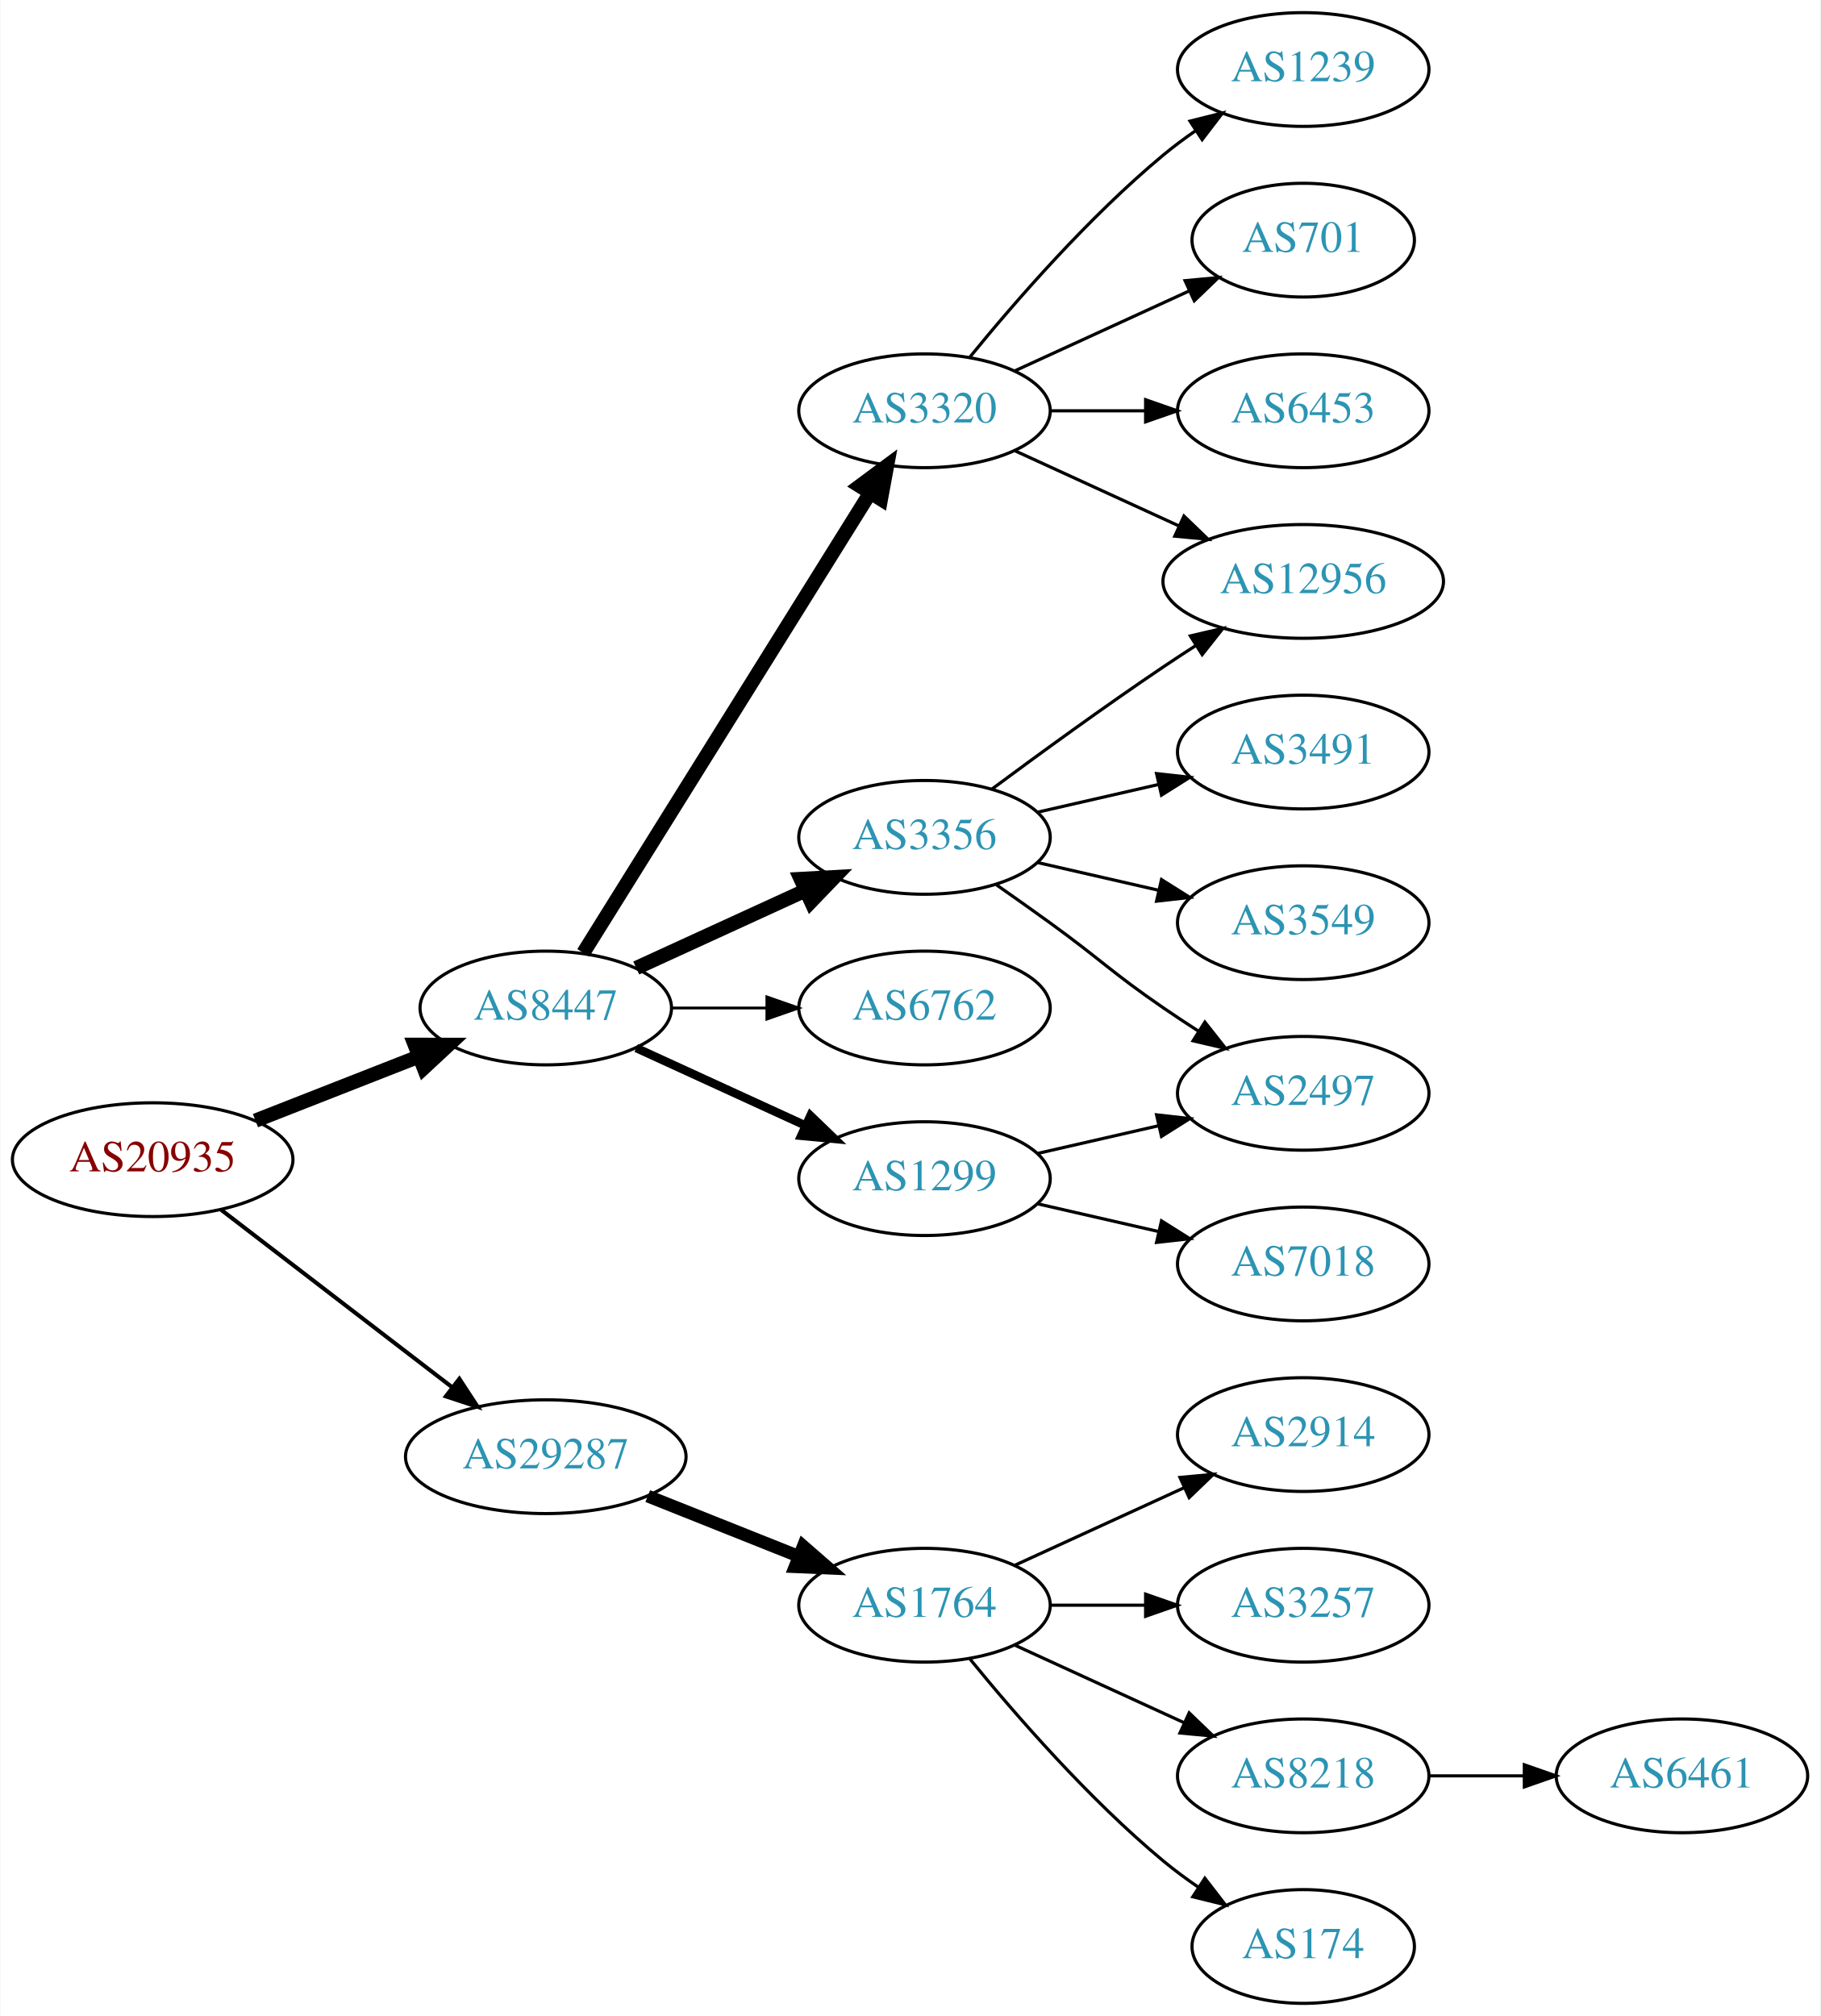
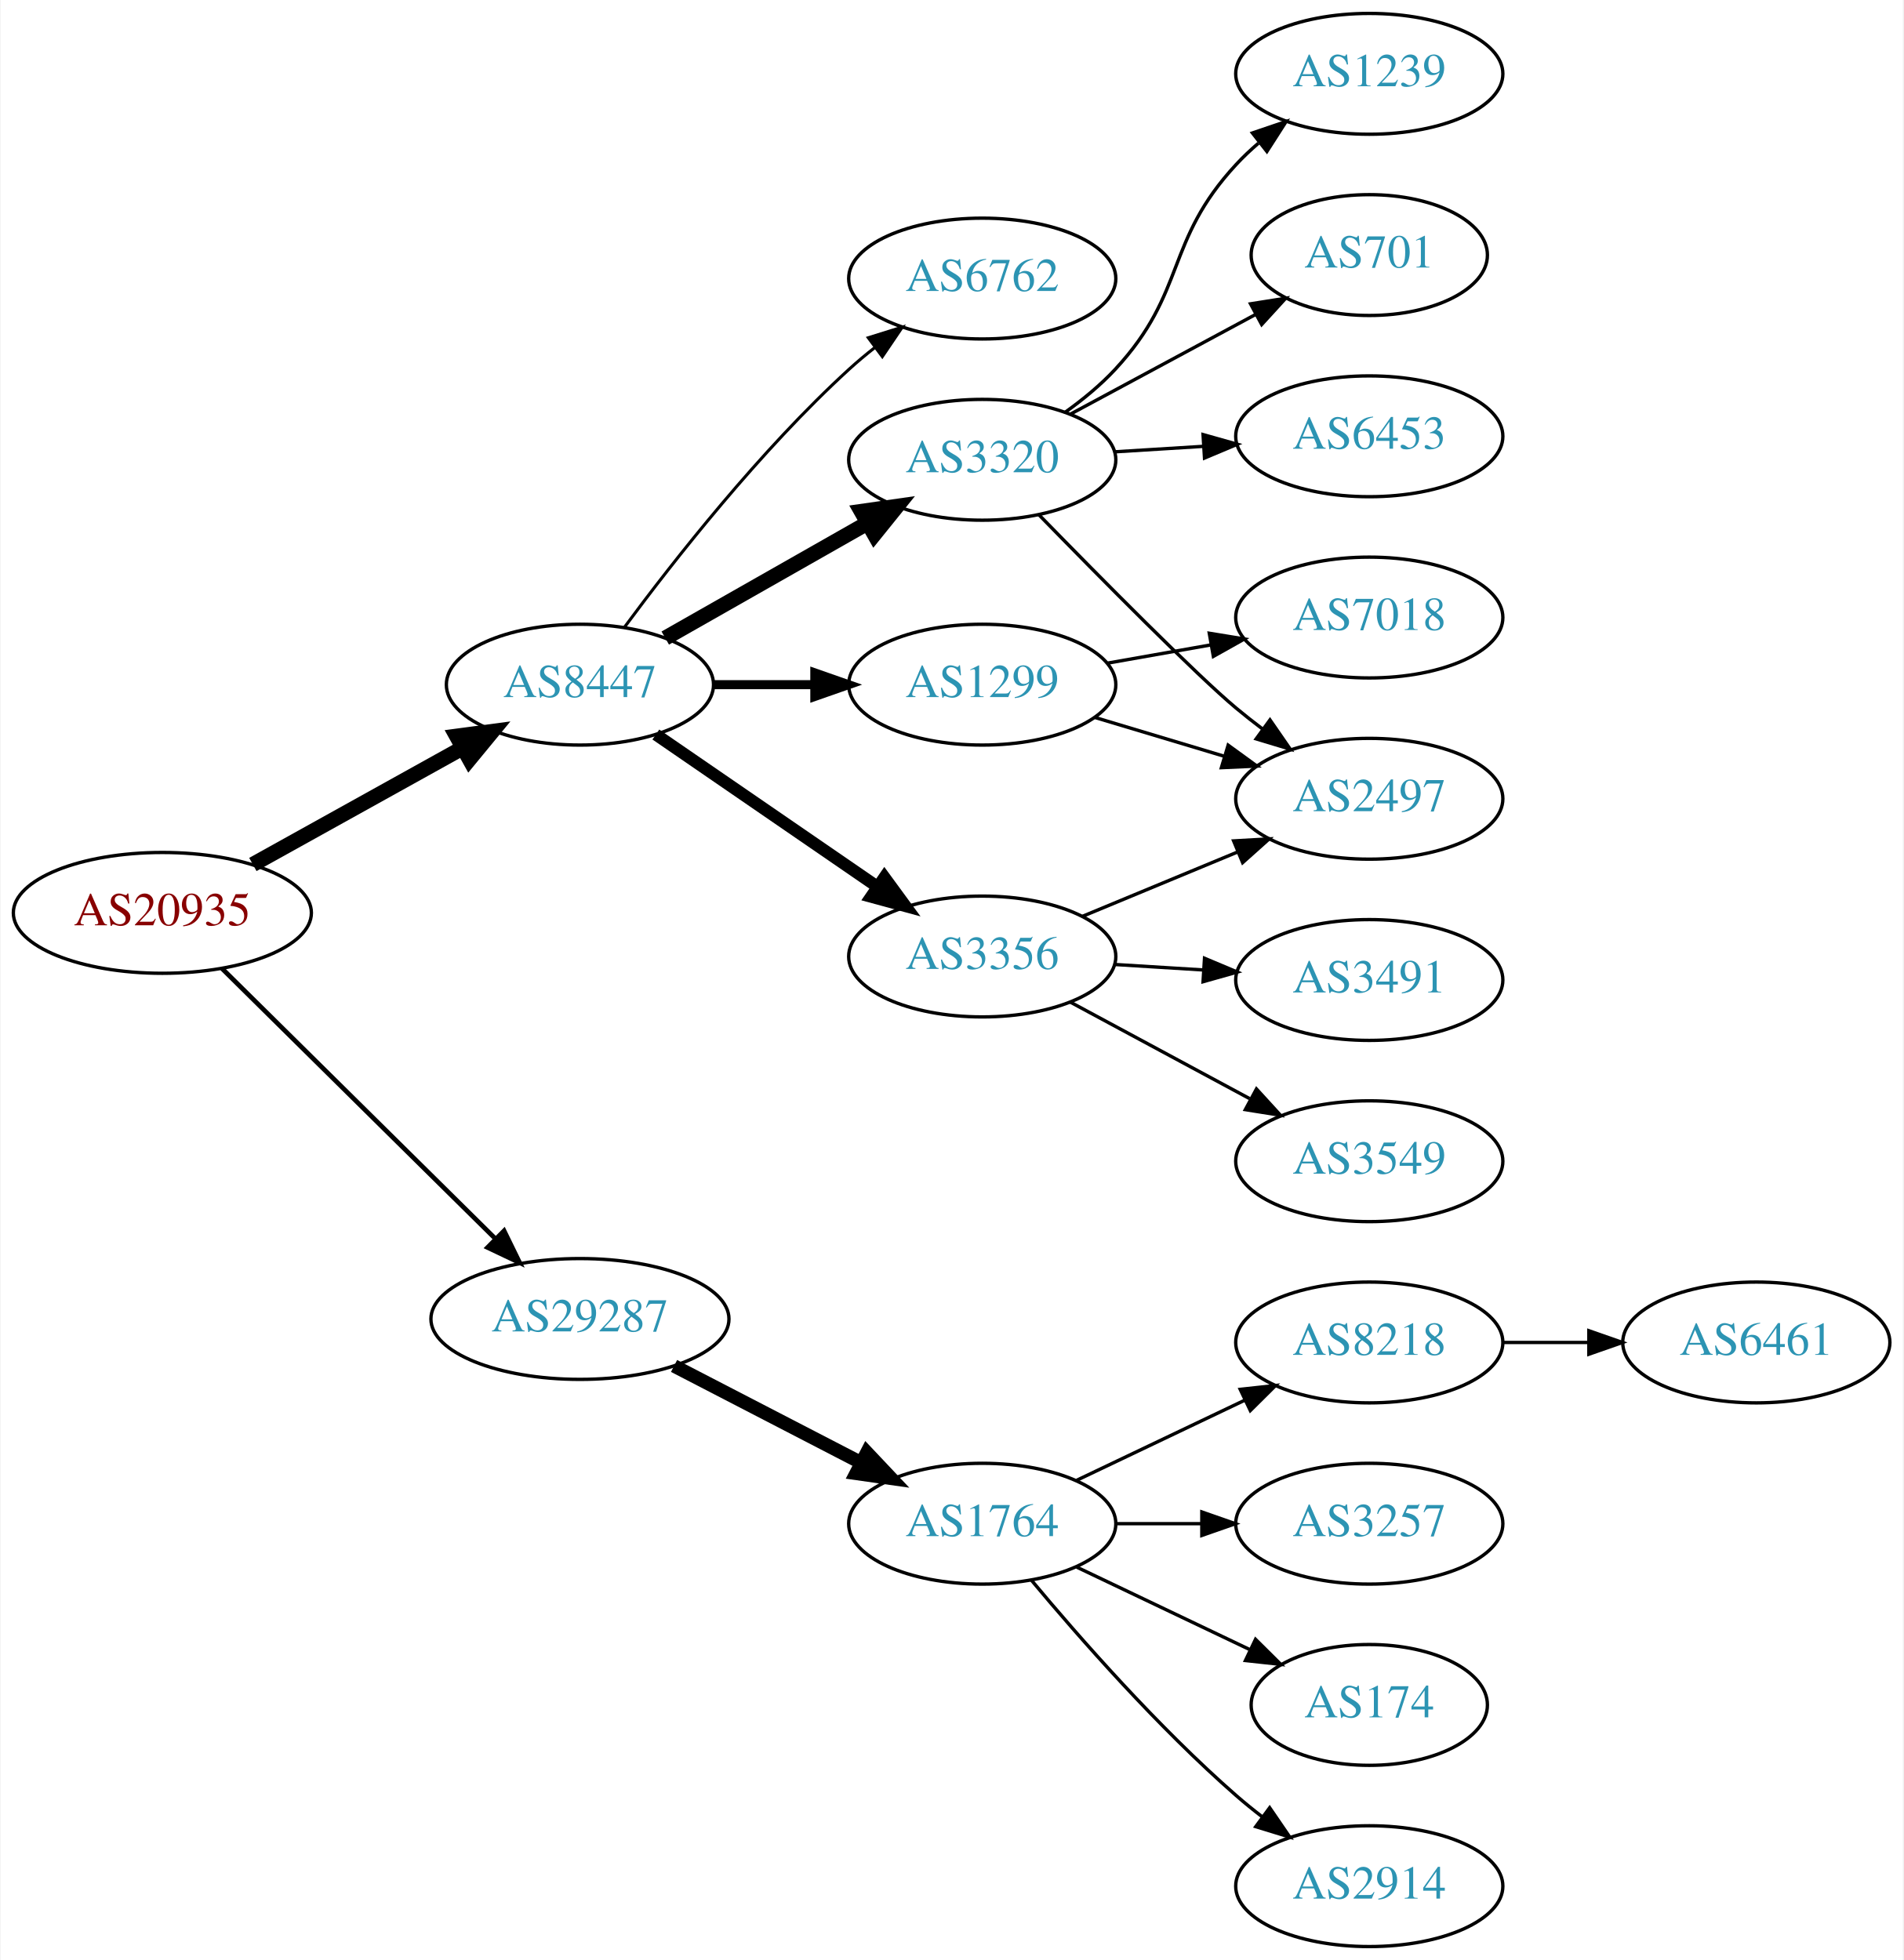
- <svg xmlns="http://www.w3.org/2000/svg" xmlns:xlink="http://www.w3.org/1999/xlink" width="576pt" height="638pt" viewBox="0.00 0.00 575.76 638.00">
-   <g id="graph0" class="graph" transform="scale(1 1) rotate(0) translate(4 634)">
-     <polygon fill="white" stroke="none" points="-4,4 -4,-634 571.762,-634 571.762,4 -4,4" />
+ <svg xmlns="http://www.w3.org/2000/svg" xmlns:xlink="http://www.w3.org/1999/xlink" width="567pt" height="584pt" viewBox="0.00 0.00 566.66 584.00">
+   <g id="graph0" class="graph" transform="scale(1 1) rotate(0) translate(4 580)">
+     <polygon fill="white" stroke="none" points="-4,4 -4,-580 562.663,-580 562.663,4 -4,4" />
    <g id="node1" class="node">
      <g id="a_node1">
        <a xlink:href="/asn/20935" xlink:title="AS20935 ~ OEBV-AS [AT]">
-           <ellipse fill="#ffffff" stroke="black" cx="44.196" cy="-267" rx="44.393" ry="18" />
-           <text text-anchor="middle" x="44.196" y="-263.3" font-family="Times,serif" font-size="14.00" fill="#880000">AS20935</text>
+           <ellipse fill="#ffffff" stroke="black" cx="44.196" cy="-308" rx="44.393" ry="18" />
+           <text text-anchor="middle" x="44.196" y="-304.3" font-family="Times,serif" font-size="14.00" fill="#880000">AS20935</text>
        </a>
      </g>
    </g>
    <g id="node2" class="node">
      <g id="a_node2">
        <a xlink:href="/asn/8447" xlink:title="AS8447 ~ A1 Telekom Austria AG [AT]">
-           <ellipse fill="#ffffff" stroke="black" cx="168.588" cy="-315" rx="39.794" ry="18" />
-           <text text-anchor="middle" x="168.588" y="-311.3" font-family="Times,serif" font-size="14.00" fill="#2c94b3">AS8447</text>
+           <ellipse fill="#ffffff" stroke="black" cx="168.588" cy="-376" rx="39.794" ry="18" />
+           <text text-anchor="middle" x="168.588" y="-372.3" font-family="Times,serif" font-size="14.00" fill="#2c94b3">AS8447</text>
        </a>
      </g>
    </g>
    <g id="edge1" class="edge">
-       <path fill="none" stroke="black" stroke-width="4.5" d="M76.715,-279.361C92.464,-285.538 111.674,-293.071 128.367,-299.618" />
-       <polygon fill="black" stroke="black" stroke-width="4.5" points="127.113,-303.356 137.86,-303.341 129.988,-296.024 127.113,-303.356" />
+       <path fill="none" stroke="black" stroke-width="4.5" d="M71.152,-322.421C89.325,-332.518 113.788,-346.109 133.527,-357.076" />
+       <polygon fill="black" stroke="black" stroke-width="4.5" points="131.853,-360.65 142.507,-362.065 135.677,-353.766 131.853,-360.65" />
    </g>
    <g id="node3" class="node">
      <g id="a_node3">
        <a xlink:href="/asn/29287" xlink:title="AS29287 ~ Blizznet [AT]">
-           <ellipse fill="#ffffff" stroke="black" cx="168.588" cy="-173" rx="44.393" ry="18" />
-           <text text-anchor="middle" x="168.588" y="-169.3" font-family="Times,serif" font-size="14.00" fill="#2c94b3">AS29287</text>
+           <ellipse fill="#ffffff" stroke="black" cx="168.588" cy="-187" rx="44.393" ry="18" />
+           <text text-anchor="middle" x="168.588" y="-183.3" font-family="Times,serif" font-size="14.00" fill="#2c94b3">AS29287</text>
        </a>
      </g>
    </g>
    <g id="edge2" class="edge">
-       <path fill="none" stroke="black" stroke-width="1.286" d="M65.682,-251.267C85.715,-235.88 116.402,-212.312 138.867,-195.058" />
-       <polygon fill="black" stroke="black" stroke-width="1.286" points="141.237,-197.652 147.036,-188.785 136.973,-192.1 141.237,-197.652" />
+       <path fill="none" stroke="black" stroke-width="1.385" d="M61.958,-291.429C82.989,-270.637 119.21,-234.828 143.282,-211.029" />
+       <polygon fill="black" stroke="black" stroke-width="1.385" points="145.986,-213.279 150.636,-203.759 141.064,-208.301 145.986,-213.279" />
    </g>
    <g id="node4" class="node">
      <g id="a_node4">
-         <a xlink:href="/asn/1299" xlink:title="AS1299 ~ Telia Carrier [EU]">
-           <ellipse fill="#ffffff" stroke="black" cx="288.431" cy="-261" rx="39.794" ry="18" />
-           <text text-anchor="middle" x="288.431" y="-257.3" font-family="Times,serif" font-size="14.00" fill="#2c94b3">AS1299</text>
+         <a xlink:href="/asn/3320" xlink:title="AS3320 ~ DTAG [DE]">
+           <ellipse fill="#ffffff" stroke="black" cx="288.431" cy="-443" rx="39.794" ry="18" />
+           <text text-anchor="middle" x="288.431" y="-439.3" font-family="Times,serif" font-size="14.00" fill="#2c94b3">AS3320</text>
        </a>
      </g>
    </g>
    <g id="edge3" class="edge">
-       <path fill="none" stroke="black" stroke-width="2.7" d="M197.217,-302.339C213.174,-295.027 233.445,-285.739 250.727,-277.819" />
-       <polygon fill="black" stroke="black" stroke-width="2.7" points="252.342,-280.929 259.975,-273.581 249.426,-274.565 252.342,-280.929" />
+       <path fill="none" stroke="black" stroke-width="4.5" d="M194.005,-389.882C211.465,-399.809 235.165,-413.284 254.326,-424.178" />
+       <polygon fill="black" stroke="black" stroke-width="4.5" points="252.406,-427.616 263.045,-429.135 256.298,-420.77 252.406,-427.616" />
    </g>
    <g id="node5" class="node">
      <g id="a_node5">
-         <a xlink:href="/asn/3320" xlink:title="AS3320 ~ DTAG [DE]">
-           <ellipse fill="#ffffff" stroke="black" cx="288.431" cy="-504" rx="39.794" ry="18" />
-           <text text-anchor="middle" x="288.431" y="-500.3" font-family="Times,serif" font-size="14.00" fill="#2c94b3">AS3320</text>
+         <a xlink:href="/asn/1299" xlink:title="AS1299 ~ Telia Carrier [EU]">
+           <ellipse fill="#ffffff" stroke="black" cx="288.431" cy="-376" rx="39.794" ry="18" />
+           <text text-anchor="middle" x="288.431" y="-372.3" font-family="Times,serif" font-size="14.00" fill="#2c94b3">AS1299</text>
        </a>
      </g>
    </g>
    <g id="edge4" class="edge">
-       <path fill="none" stroke="black" stroke-width="4.5" d="M180.463,-332.442C201.247,-365.775 246.707,-438.686 271.136,-477.866" />
-       <polygon fill="black" stroke="black" stroke-width="4.5" points="267.95,-480.198 276.582,-486.6 274.632,-476.031 267.95,-480.198" />
+       <path fill="none" stroke="black" stroke-width="2.7" d="M208.501,-376C218.054,-376 228.404,-376 238.367,-376" />
+       <polygon fill="black" stroke="black" stroke-width="2.7" points="238.559,-379.5 248.559,-376 238.559,-372.5 238.559,-379.5" />
    </g>
    <g id="node6" class="node">
      <g id="a_node6">
        <a xlink:href="/asn/3356" xlink:title="AS3356 ~ Level 3 Parent, LLC [US]">
-           <ellipse fill="#ffffff" stroke="black" cx="288.431" cy="-369" rx="39.794" ry="18" />
-           <text text-anchor="middle" x="288.431" y="-365.3" font-family="Times,serif" font-size="14.00" fill="#2c94b3">AS3356</text>
+           <ellipse fill="#ffffff" stroke="black" cx="288.431" cy="-295" rx="39.794" ry="18" />
+           <text text-anchor="middle" x="288.431" y="-291.3" font-family="Times,serif" font-size="14.00" fill="#2c94b3">AS3356</text>
        </a>
      </g>
    </g>
    <g id="edge5" class="edge">
-       <path fill="none" stroke="black" stroke-width="4.5" d="M197.217,-327.661C213.174,-334.973 233.445,-344.261 250.727,-352.181" />
-       <polygon fill="black" stroke="black" stroke-width="4.5" points="249.244,-355.832 259.975,-356.419 252.524,-348.673 249.244,-355.832" />
+       <path fill="none" stroke="black" stroke-width="3.6" d="M191.202,-361.143C209.691,-348.435 236.505,-330.005 257.134,-315.825" />
+       <polygon fill="black" stroke="black" stroke-width="3.6" points="259.296,-318.586 265.555,-310.037 255.331,-312.817 259.296,-318.586" />
    </g>
    <g id="node7" class="node">
      <g id="a_node7">
        <a xlink:href="/asn/6762" xlink:title="AS6762 ~ TELECOM ITALIA SPARKLE S.p.A. [IT]">
-           <ellipse fill="#ffffff" stroke="black" cx="288.431" cy="-315" rx="39.794" ry="18" />
-           <text text-anchor="middle" x="288.431" y="-311.3" font-family="Times,serif" font-size="14.00" fill="#2c94b3">AS6762</text>
+           <ellipse fill="#ffffff" stroke="black" cx="288.431" cy="-497" rx="39.794" ry="18" />
+           <text text-anchor="middle" x="288.431" y="-493.3" font-family="Times,serif" font-size="14.00" fill="#2c94b3">AS6762</text>
        </a>
      </g>
    </g>
    <g id="edge6" class="edge">
-       <path fill="none" stroke="black" stroke-width="0.9" d="M208.501,-315C218.054,-315 228.404,-315 238.367,-315" />
-       <polygon fill="black" stroke="black" stroke-width="0.9" points="238.559,-318.5 248.559,-315 238.559,-311.5 238.559,-318.5" />
-     </g>
-     <g id="node16" class="node">
-       <g id="a_node16">
+       <path fill="none" stroke="black" stroke-width="0.9" d="M181.846,-393.114C196.48,-412.894 222.316,-445.82 248.784,-470 251.201,-472.208 253.807,-474.385 256.482,-476.488" />
+       <polygon fill="black" stroke="black" stroke-width="0.9" points="254.489,-479.367 264.603,-482.524 258.665,-473.749 254.489,-479.367" />
+     </g>
+     <g id="node15" class="node">
+       <g id="a_node15">
        <a xlink:href="/asn/1764" xlink:title="AS1764 ~ NEXTLAYER-AS [AT]">
          <ellipse fill="#ffffff" stroke="black" cx="288.431" cy="-126" rx="39.794" ry="18" />
          <text text-anchor="middle" x="288.431" y="-122.3" font-family="Times,serif" font-size="14.00" fill="#2c94b3">AS1764</text>
        </a>
      </g>
    </g>
-     <g id="edge17" class="edge">
-       <path fill="none" stroke="black" stroke-width="4" d="M200.858,-160.528C215.54,-154.673 233.183,-147.636 248.701,-141.447" />
-       <polygon fill="black" stroke="black" stroke-width="4" points="250.051,-144.677 258.043,-137.721 247.458,-138.175 250.051,-144.677" />
-     </g>
-     <g id="node12" class="node">
-       <g id="a_node12">
-         <a xlink:href="/asn/2497" xlink:title="AS2497 ~ Internet Initiative Japan Inc. [JP]">
-           <ellipse fill="#ffffff" stroke="black" cx="408.273" cy="-288" rx="39.794" ry="18" />
-           <text text-anchor="middle" x="408.273" y="-284.3" font-family="Times,serif" font-size="14.00" fill="#2c94b3">AS2497</text>
-         </a>
-       </g>
-     </g>
    <g id="edge16" class="edge">
-       <path fill="none" stroke="black" d="M324.15,-268.955C336.15,-271.704 349.771,-274.825 362.463,-277.733" />
-       <polygon fill="black" stroke="black" points="361.866,-281.187 372.395,-280.009 363.429,-274.364 361.866,-281.187" />
-     </g>
-     <g id="node15" class="node">
-       <g id="a_node15">
-         <a xlink:href="/asn/7018" xlink:title="AS7018 ~ AT&amp;T Services, Inc. [US]">
-           <ellipse fill="#ffffff" stroke="black" cx="408.273" cy="-234" rx="39.794" ry="18" />
-           <text text-anchor="middle" x="408.273" y="-230.3" font-family="Times,serif" font-size="14.00" fill="#2c94b3">AS7018</text>
-         </a>
-       </g>
-     </g>
-     <g id="edge15" class="edge">
-       <path fill="none" stroke="black" d="M324.15,-253.045C336.15,-250.296 349.771,-247.175 362.463,-244.267" />
-       <polygon fill="black" stroke="black" points="363.429,-247.636 372.395,-241.991 361.866,-240.813 363.429,-247.636" />
+       <path fill="none" stroke="black" stroke-width="4" d="M196.624,-173.005C213.173,-164.439 234.525,-153.386 252.366,-144.151" />
+       <polygon fill="black" stroke="black" stroke-width="4" points="254.06,-147.215 261.331,-139.51 250.842,-140.999 254.06,-147.215" />
    </g>
    <g id="node8" class="node">
      <g id="a_node8">
        <a xlink:href="/asn/6453" xlink:title="AS6453 ~ TATA COMMUNICATIONS (AMERICA) INC [US]">
-           <ellipse fill="#ffffff" stroke="black" cx="408.273" cy="-504" rx="39.794" ry="18" />
-           <text text-anchor="middle" x="408.273" y="-500.3" font-family="Times,serif" font-size="14.00" fill="#2c94b3">AS6453</text>
+           <ellipse fill="#ffffff" stroke="black" cx="403.724" cy="-450" rx="39.794" ry="18" />
+           <text text-anchor="middle" x="403.724" y="-446.3" font-family="Times,serif" font-size="14.00" fill="#2c94b3">AS6453</text>
        </a>
      </g>
    </g>
    <g id="edge7" class="edge">
-       <path fill="none" stroke="black" d="M328.343,-504C337.897,-504 348.246,-504 358.209,-504" />
-       <polygon fill="black" stroke="black" points="358.402,-507.5 368.402,-504 358.402,-500.5 358.402,-507.5" />
+       <path fill="none" stroke="black" d="M327.787,-445.37C336.276,-445.894 345.38,-446.457 354.214,-447.003" />
+       <polygon fill="black" stroke="black" points="354.211,-450.509 364.407,-447.633 354.642,-443.522 354.211,-450.509" />
    </g>
    <g id="node9" class="node">
      <g id="a_node9">
        <a xlink:href="/asn/1239" xlink:title="AS1239 ~ Sprint [US]">
-           <ellipse fill="#ffffff" stroke="black" cx="408.273" cy="-612" rx="39.794" ry="18" />
-           <text text-anchor="middle" x="408.273" y="-608.3" font-family="Times,serif" font-size="14.00" fill="#2c94b3">AS1239</text>
+           <ellipse fill="#ffffff" stroke="black" cx="403.724" cy="-558" rx="39.794" ry="18" />
+           <text text-anchor="middle" x="403.724" y="-554.3" font-family="Times,serif" font-size="14.00" fill="#2c94b3">AS1239</text>
        </a>
      </g>
    </g>
    <g id="edge8" class="edge">
-       <path fill="none" stroke="black" d="M302.85,-521.065C316.964,-538.375 340.379,-565.345 364.077,-585 367.294,-587.668 370.794,-590.27 374.365,-592.741" />
-       <polygon fill="black" stroke="black" points="372.442,-595.666 382.721,-598.236 376.288,-589.817 372.442,-595.666" />
+       <path fill="none" stroke="black" d="M313.209,-457.214C318.457,-460.98 323.739,-465.316 328.077,-470 349.468,-493.097 342.687,-507.903 364.077,-531 366.111,-533.196 368.352,-535.315 370.699,-537.335" />
+       <polygon fill="black" stroke="black" points="368.913,-540.381 378.946,-543.786 373.226,-534.867 368.913,-540.381" />
    </g>
    <g id="node10" class="node">
      <g id="a_node10">
-         <a xlink:href="/asn/701" xlink:title="AS701 ~ UUNET [US]">
-           <ellipse fill="#ffffff" stroke="black" cx="408.273" cy="-558" rx="35.194" ry="18" />
-           <text text-anchor="middle" x="408.273" y="-554.3" font-family="Times,serif" font-size="14.00" fill="#2c94b3">AS701</text>
+         <a xlink:href="/asn/2497" xlink:title="AS2497 ~ Internet Initiative Japan Inc. [JP]">
+           <ellipse fill="#ffffff" stroke="black" cx="403.724" cy="-342" rx="39.794" ry="18" />
+           <text text-anchor="middle" x="403.724" y="-338.3" font-family="Times,serif" font-size="14.00" fill="#2c94b3">AS2497</text>
        </a>
      </g>
    </g>
    <g id="edge9" class="edge">
-       <path fill="none" stroke="black" d="M317.06,-516.661C333.476,-524.183 354.457,-533.798 372.054,-541.861" />
-       <polygon fill="black" stroke="black" points="370.883,-545.174 381.432,-546.158 373.799,-538.811 370.883,-545.174" />
+       <path fill="none" stroke="black" d="M305.333,-426.592C323.499,-407.965 352.238,-378.88 364.077,-369 366.591,-366.902 369.263,-364.801 371.981,-362.748" />
+       <polygon fill="black" stroke="black" points="374.144,-365.504 380.169,-356.789 370.024,-359.844 374.144,-365.504" />
    </g>
    <g id="node11" class="node">
      <g id="a_node11">
-         <a xlink:href="/asn/12956" xlink:title="AS12956 ~ TELXIUS [ES]">
-           <ellipse fill="#ffffff" stroke="black" cx="408.273" cy="-450" rx="44.393" ry="18" />
-           <text text-anchor="middle" x="408.273" y="-446.3" font-family="Times,serif" font-size="14.00" fill="#2c94b3">AS12956</text>
+         <a xlink:href="/asn/701" xlink:title="AS701 ~ UUNET [US]">
+           <ellipse fill="#ffffff" stroke="black" cx="403.724" cy="-504" rx="35.194" ry="18" />
+           <text text-anchor="middle" x="403.724" y="-500.3" font-family="Times,serif" font-size="14.00" fill="#2c94b3">AS701</text>
        </a>
      </g>
    </g>
    <g id="edge10" class="edge">
-       <path fill="none" stroke="black" d="M317.06,-491.339C332.557,-484.238 352.124,-475.272 369.071,-467.506" />
-       <polygon fill="black" stroke="black" points="370.54,-470.683 378.173,-463.335 367.624,-464.319 370.54,-470.683" />
+       <path fill="none" stroke="black" d="M314.574,-456.538C330.895,-465.325 352.332,-476.867 369.978,-486.369" />
+       <polygon fill="black" stroke="black" points="368.35,-489.467 378.814,-491.126 371.668,-483.304 368.35,-489.467" />
+     </g>
+     <g id="edge11" class="edge">
+       <path fill="none" stroke="black" d="M321.896,-366.257C333.866,-362.665 347.609,-358.54 360.327,-354.723" />
+       <polygon fill="black" stroke="black" points="361.682,-357.971 370.254,-351.744 359.67,-351.267 361.682,-357.971" />
+     </g>
+     <g id="node12" class="node">
+       <g id="a_node12">
+         <a xlink:href="/asn/7018" xlink:title="AS7018 ~ AT&amp;T Services, Inc. [US]">
+           <ellipse fill="#ffffff" stroke="black" cx="403.724" cy="-396" rx="39.794" ry="18" />
+           <text text-anchor="middle" x="403.724" y="-392.3" font-family="Times,serif" font-size="14.00" fill="#2c94b3">AS7018</text>
+         </a>
+       </g>
+     </g>
+     <g id="edge12" class="edge">
+       <path fill="none" stroke="black" d="M325.589,-382.383C335.4,-384.115 346.158,-386.014 356.444,-387.83" />
+       <polygon fill="black" stroke="black" points="356.064,-391.317 366.521,-389.609 357.281,-384.424 356.064,-391.317" />
    </g>
    <g id="edge13" class="edge">
-       <path fill="none" stroke="black" d="M309.761,-384.277C324.623,-395.304 345.368,-410.407 364.077,-423 367.367,-425.215 370.83,-427.482 374.304,-429.715" />
-       <polygon fill="black" stroke="black" points="372.552,-432.748 382.872,-435.148 376.301,-426.837 372.552,-432.748" />
-     </g>
-     <g id="edge11" class="edge">
-       <path fill="none" stroke="black" d="M311.188,-353.991C316.722,-350.121 322.641,-345.936 328.077,-342 344.277,-330.271 347.583,-326.311 364.077,-315 367.606,-312.581 371.343,-310.111 375.084,-307.698" />
-       <polygon fill="black" stroke="black" points="377.156,-310.528 383.725,-302.216 373.406,-304.618 377.156,-310.528" />
+       <path fill="none" stroke="black" d="M318.313,-306.982C332.295,-312.782 349.276,-319.827 364.331,-326.072" />
+       <polygon fill="black" stroke="black" points="363.317,-329.441 373.895,-330.04 365.999,-322.975 363.317,-329.441" />
    </g>
    <g id="node13" class="node">
      <g id="a_node13">
-         <a xlink:href="/asn/3491" xlink:title="AS3491 ~ PCCW Global, Inc. [US]">
-           <ellipse fill="#ffffff" stroke="black" cx="408.273" cy="-396" rx="39.794" ry="18" />
-           <text text-anchor="middle" x="408.273" y="-392.3" font-family="Times,serif" font-size="14.00" fill="#2c94b3">AS3491</text>
-         </a>
-       </g>
-     </g>
-     <g id="edge12" class="edge">
-       <path fill="none" stroke="black" d="M324.15,-376.955C336.15,-379.704 349.771,-382.825 362.463,-385.733" />
-       <polygon fill="black" stroke="black" points="361.866,-389.187 372.395,-388.009 363.429,-382.364 361.866,-389.187" />
+         <a xlink:href="/asn/3549" xlink:title="AS3549 ~ Level 3 Parent, LLC [US]">
+           <ellipse fill="#ffffff" stroke="black" cx="403.724" cy="-234" rx="39.794" ry="18" />
+           <text text-anchor="middle" x="403.724" y="-230.3" font-family="Times,serif" font-size="14.00" fill="#2c94b3">AS3549</text>
+         </a>
+       </g>
+     </g>
+     <g id="edge14" class="edge">
+       <path fill="none" stroke="black" d="M314.574,-281.462C330.305,-272.992 350.789,-261.963 368.051,-252.669" />
+       <polygon fill="black" stroke="black" points="370.113,-255.533 377.259,-247.711 366.795,-249.37 370.113,-255.533" />
    </g>
    <g id="node14" class="node">
      <g id="a_node14">
-         <a xlink:href="/asn/3549" xlink:title="AS3549 ~ Level 3 Parent, LLC [US]">
-           <ellipse fill="#ffffff" stroke="black" cx="408.273" cy="-342" rx="39.794" ry="18" />
-           <text text-anchor="middle" x="408.273" y="-338.3" font-family="Times,serif" font-size="14.00" fill="#2c94b3">AS3549</text>
-         </a>
-       </g>
-     </g>
-     <g id="edge14" class="edge">
-       <path fill="none" stroke="black" d="M324.15,-361.045C336.15,-358.296 349.771,-355.175 362.463,-352.267" />
-       <polygon fill="black" stroke="black" points="363.429,-355.636 372.395,-349.991 361.866,-348.813 363.429,-355.636" />
+         <a xlink:href="/asn/3491" xlink:title="AS3491 ~ PCCW Global, Inc. [US]">
+           <ellipse fill="#ffffff" stroke="black" cx="403.724" cy="-288" rx="39.794" ry="18" />
+           <text text-anchor="middle" x="403.724" y="-284.3" font-family="Times,serif" font-size="14.00" fill="#2c94b3">AS3491</text>
+         </a>
+       </g>
+     </g>
+     <g id="edge15" class="edge">
+       <path fill="none" stroke="black" d="M327.787,-292.63C336.276,-292.106 345.38,-291.543 354.214,-290.997" />
+       <polygon fill="black" stroke="black" points="354.642,-294.478 364.407,-290.367 354.211,-287.491 354.642,-294.478" />
+     </g>
+     <g id="node16" class="node">
+       <g id="a_node16">
+         <a xlink:href="/asn/2914" xlink:title="AS2914 ~ NTT America, Inc. [US]">
+           <ellipse fill="#ffffff" stroke="black" cx="403.724" cy="-18" rx="39.794" ry="18" />
+           <text text-anchor="middle" x="403.724" y="-14.3" font-family="Times,serif" font-size="14.00" fill="#2c94b3">AS2914</text>
+         </a>
+       </g>
+     </g>
+     <g id="edge17" class="edge">
+       <path fill="none" stroke="black" d="M303.061,-109.183C317.343,-92.071 340.89,-65.255 364.077,-45 366.543,-42.846 369.182,-40.706 371.879,-38.628" />
+       <polygon fill="black" stroke="black" points="374.052,-41.375 380.033,-32.63 369.904,-35.736 374.052,-41.375" />
    </g>
    <g id="node17" class="node">
      <g id="a_node17">
-         <a xlink:href="/asn/2914" xlink:title="AS2914 ~ NTT America, Inc. [US]">
-           <ellipse fill="#ffffff" stroke="black" cx="408.273" cy="-180" rx="39.794" ry="18" />
-           <text text-anchor="middle" x="408.273" y="-176.3" font-family="Times,serif" font-size="14.00" fill="#2c94b3">AS2914</text>
+         <a xlink:href="/asn/8218" xlink:title="AS8218 ~ legacy Neotelecoms [FR]">
+           <ellipse fill="#ffffff" stroke="black" cx="403.724" cy="-180" rx="39.794" ry="18" />
+           <text text-anchor="middle" x="403.724" y="-176.3" font-family="Times,serif" font-size="14.00" fill="#2c94b3">AS8218</text>
        </a>
      </g>
    </g>
    <g id="edge18" class="edge">
-       <path fill="none" stroke="black" d="M317.06,-138.661C333.017,-145.973 353.287,-155.261 370.57,-163.181" />
-       <polygon fill="black" stroke="black" points="369.269,-166.435 379.818,-167.419 372.185,-160.071 369.269,-166.435" />
+       <path fill="none" stroke="black" d="M316.567,-138.934C331.561,-146.081 350.382,-155.052 366.605,-162.785" />
+       <polygon fill="black" stroke="black" points="365.276,-166.028 375.809,-167.171 368.288,-159.709 365.276,-166.028" />
    </g>
    <g id="node18" class="node">
      <g id="a_node18">
        <a xlink:href="/asn/3257" xlink:title="AS3257 ~ GTT [DE]">
-           <ellipse fill="#ffffff" stroke="black" cx="408.273" cy="-126" rx="39.794" ry="18" />
-           <text text-anchor="middle" x="408.273" y="-122.3" font-family="Times,serif" font-size="14.00" fill="#2c94b3">AS3257</text>
+           <ellipse fill="#ffffff" stroke="black" cx="403.724" cy="-126" rx="39.794" ry="18" />
+           <text text-anchor="middle" x="403.724" y="-122.3" font-family="Times,serif" font-size="14.00" fill="#2c94b3">AS3257</text>
        </a>
      </g>
    </g>
    <g id="edge19" class="edge">
-       <path fill="none" stroke="black" d="M328.343,-126C337.897,-126 348.246,-126 358.209,-126" />
-       <polygon fill="black" stroke="black" points="358.402,-129.5 368.402,-126 358.402,-122.5 358.402,-129.5" />
+       <path fill="none" stroke="black" d="M328.103,-126C336.306,-126 345.07,-126 353.602,-126" />
+       <polygon fill="black" stroke="black" points="353.841,-129.5 363.841,-126 353.841,-122.5 353.841,-129.5" />
    </g>
    <g id="node19" class="node">
      <g id="a_node19">
-         <a xlink:href="/asn/8218" xlink:title="AS8218 ~ legacy Neotelecoms [FR]">
-           <ellipse fill="#ffffff" stroke="black" cx="408.273" cy="-72" rx="39.794" ry="18" />
-           <text text-anchor="middle" x="408.273" y="-68.3" font-family="Times,serif" font-size="14.00" fill="#2c94b3">AS8218</text>
+         <a xlink:href="/asn/174" xlink:title="AS174 ~ Cogent Communications [US]">
+           <ellipse fill="#ffffff" stroke="black" cx="403.724" cy="-72" rx="35.194" ry="18" />
+           <text text-anchor="middle" x="403.724" y="-68.3" font-family="Times,serif" font-size="14.00" fill="#2c94b3">AS174</text>
        </a>
      </g>
    </g>
    <g id="edge20" class="edge">
-       <path fill="none" stroke="black" d="M317.06,-113.339C333.017,-106.027 353.287,-96.739 370.57,-88.819" />
-       <polygon fill="black" stroke="black" points="372.185,-91.929 379.818,-84.581 369.269,-85.565 372.185,-91.929" />
+       <path fill="none" stroke="black" d="M316.567,-113.066C331.999,-105.71 351.485,-96.423 368.02,-88.541" />
+       <polygon fill="black" stroke="black" points="369.84,-91.551 377.361,-84.089 366.828,-85.232 369.84,-91.551" />
    </g>
    <g id="node20" class="node">
      <g id="a_node20">
-         <a xlink:href="/asn/174" xlink:title="AS174 ~ Cogent Communications [US]">
-           <ellipse fill="#ffffff" stroke="black" cx="408.273" cy="-18" rx="35.194" ry="18" />
-           <text text-anchor="middle" x="408.273" y="-14.3" font-family="Times,serif" font-size="14.00" fill="#2c94b3">AS174</text>
+         <a xlink:href="/asn/6461" xlink:title="AS6461 ~ Zayo Bandwidth [US]">
+           <ellipse fill="#ffffff" stroke="black" cx="519.017" cy="-180" rx="39.794" ry="18" />
+           <text text-anchor="middle" x="519.017" y="-176.3" font-family="Times,serif" font-size="14.00" fill="#2c94b3">AS6461</text>
        </a>
      </g>
    </g>
    <g id="edge21" class="edge">
-       <path fill="none" stroke="black" d="M302.85,-108.935C316.964,-91.625 340.379,-64.655 364.077,-45 367.54,-42.128 371.333,-39.331 375.187,-36.692" />
-       <polygon fill="black" stroke="black" points="377.149,-39.592 383.62,-31.203 373.33,-33.725 377.149,-39.592" />
-     </g>
-     <g id="node21" class="node">
-       <g id="a_node21">
-         <a xlink:href="/asn/6461" xlink:title="AS6461 ~ Zayo Bandwidth [US]">
-           <ellipse fill="#ffffff" stroke="black" cx="528.116" cy="-72" rx="39.794" ry="18" />
-           <text text-anchor="middle" x="528.116" y="-68.3" font-family="Times,serif" font-size="14.00" fill="#2c94b3">AS6461</text>
-         </a>
-       </g>
-     </g>
-     <g id="edge22" class="edge">
-       <path fill="none" stroke="black" d="M448.186,-72C457.739,-72 468.089,-72 478.052,-72" />
-       <polygon fill="black" stroke="black" points="478.244,-75.5 488.244,-72 478.244,-68.5 478.244,-75.5" />
+       <path fill="none" stroke="black" d="M443.396,-180C451.599,-180 460.363,-180 468.895,-180" />
+       <polygon fill="black" stroke="black" points="469.134,-183.5 479.134,-180 469.134,-176.5 469.134,-183.5" />
    </g>
  </g>
</svg>
